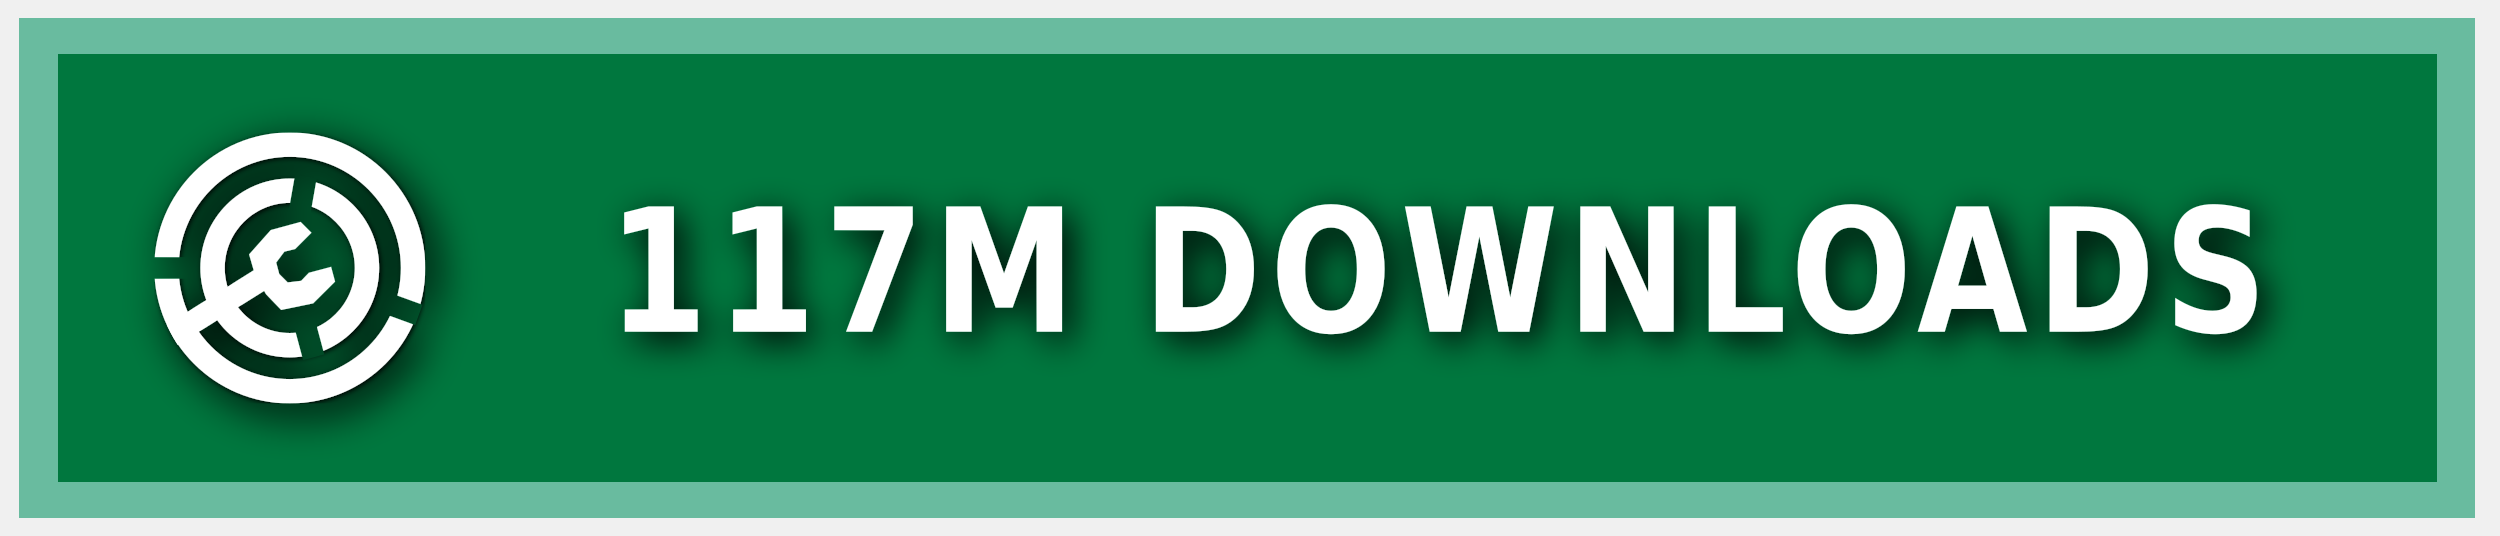
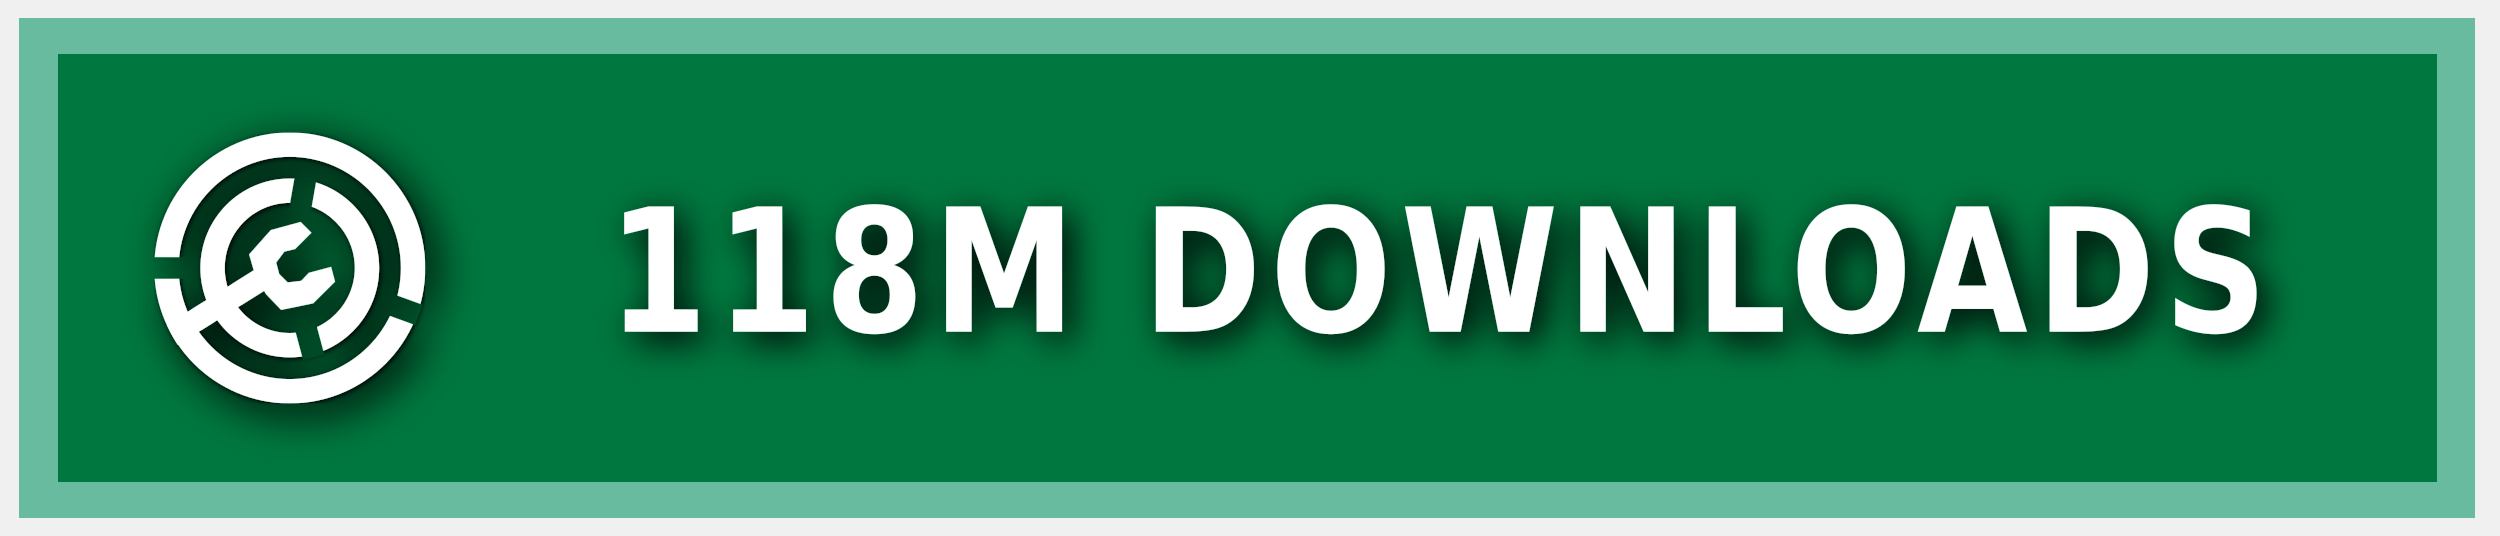
<svg xmlns="http://www.w3.org/2000/svg" xmlns:ns1="https://boxy-svg.com" width="140" height="30" role="img" aria-label="MODRINTH">
  <style> g:not(.noshadow) { filter: drop-shadow(0.5px 0.5px 1.0px black); } </style>
  <defs>
    <ns1:guide x="121.656" y="10.118" angle="90" />
    <ns1:guide x="127.198" y="17.628" angle="90" />
    <ns1:guide x="8.199" y="-3.08" angle="0" />
    <ns1:guide x="20.449" y="-4.101" angle="0" />
    <ns1:guide x="121.656" y="10.118" angle="90" />
    <ns1:guide x="127.198" y="17.628" angle="90" />
    <ns1:guide x="8.199" y="-3.08" angle="0" />
    <ns1:guide x="20.449" y="-4.101" angle="0" />
  </defs>
  <g class="noshadow" shape-rendering="crispEdges" style="" transform="matrix(1.074564, 0, 0, 1, 0, 0)">
    <rect x="1" y="1" width="128" height="28" style="fill: #00954E;" />
    <rect x="1" y="1" width="128" height="28" style="fill: rgba(0, 0, 0, 0.2);" />
    <rect x="2" y="2" width="126" height="26" style="fill: none; stroke-width:2px; stroke: rgba(211, 255, 255, 0.5);" />
  </g>
  <g fill-rule="evenodd" stroke-linejoin="round" stroke-miterlimit="1.5" clip-rule="evenodd" transform="matrix(1.2, 0, 0, 1.2, -1.2, -1.5)">
    <path fill="none" d="M 8.199 7.432 L 20.846 7.432 L 20.846 20.079 L 8.199 20.079 L 8.199 7.432 Z" style="" />
    <g clip-path="url(#a)" transform="matrix(0.126469, 0, 0, 0.126469, 8.198999, 7.431019)" style="">
      <path fill="#ffffff" d="M50 17c18.207 0 32.988 14.787 32.988 33S68.207 83 50 83 17.012 68.213 17.012 50 31.793 17 50 17Zm0 9c13.24 0 23.988 10.755 23.988 24S63.24 74 50 74 26.012 63.245 26.012 50 36.76 26 50 26Z" />
    </g>
    <g clip-path="url(#b)" transform="matrix(0.126469, 0, 0, 0.126469, 8.198999, 7.431019)" style="">
      <path fill="#ffffff" d="M50 0c27.596 0 50 22.404 50 50s-22.404 50-50 50S0 77.596 0 50 22.404 0 50 0Zm0 9c22.629 0 41 18.371 41 41S72.629 91 50 91 9 72.629 9 50 27.371 9 50 9Z" />
    </g>
    <g class="noshadow" clip-path="url(#c)" transform="matrix(0.112383, 0, 0, 0.122032, 8.268063, 7.737635)" style="">
      <path fill="none" stroke="#ffffff" stroke-width="9" d="M 50 50 L 5.171 75.882" />
    </g>
    <path fill="#ffffff" d="M 12.909 14.103 L 12.625 13.123 L 13.637 11.985 L 15.028 11.605 L 15.534 12.111 L 14.775 12.87 L 14.269 12.996 L 13.89 13.502 L 14.032 14.038 L 14.425 14.429 L 15.053 14.354 L 15.415 13.979 L 16.452 13.701 L 16.637 14.392 L 15.613 15.407 L 14.121 15.714 L 13.415 14.979 L 12.909 14.103 Z" style="" />
    <clipPath id="clip-1">
      <path d="M50 0c27.596 0 50 22.404 50 50s-22.404 50-50 50S0 77.596 0 50 22.404 0 50 0Zm0 39.549c5.768 0 10.451 4.683 10.451 10.451 0 5.768-4.683 10.451-10.451 10.451-5.768 0-10.451-4.683-10.451-10.451 0-5.768 4.683-10.451 10.451-10.451Z" />
    </clipPath>
    <g class="noshadow" clip-path="url(#clip-1)" transform="matrix(0.064459, 0.010209, -0.018807, 0.118741, -9.215255, -61.72825)" style="transform-origin: 27.985px 74.177px;">
      <path fill="none" stroke="#ffffff" stroke-width="9" d="M 49.29 67.75 L 6.679 80.603" style="" />
    </g>
  </g>
  <g>
    <clipPath id="a">
      <path fill-rule="evenodd" stroke-linejoin="round" stroke-miterlimit="1.5" clip-rule="evenodd" d="M100 0H0v100h100V0ZM46.002 49.295l.076 1.757 8.83 32.963 7.843-2.102-8.596-32.094 5.804-32.932-7.997-1.41-5.96 33.818Z" />
    </clipPath>
    <clipPath id="b">
      <path d="M0 0v46h50l1.368.241L99 63.578l-2.736 7.517L49.295 54H0v46h100V0H0Z" />
    </clipPath>
    <clipPath id="c">
      <path d="M50 0c27.596 0 50 22.404 50 50s-22.404 50-50 50S0 77.596 0 50 22.404 0 50 0Zm0 39.549c5.768 0 10.451 4.683 10.451 10.451 0 5.768-4.683 10.451-10.451 10.451-5.768 0-10.451-4.683-10.451-10.451 0-5.768 4.683-10.451 10.451-10.451Z" />
    </clipPath>
  </g>
  <g fill="#fff" text-anchor="middle" font-family="Verdana,Geneva,DejaVu Sans,sans-serif" text-rendering="geometricPrecision" font-size="100" transform="matrix(1, 0, 0, 1, 13, 0)">
-     <text style="font-size: 80px; font-weight: 700; white-space: pre;" transform="matrix(0.1, 0, 0, 0.120296, 0, -3.678133)" x="675" y="185" letter-spacing="5">117M DOWNLOADS</text>
+     <text style="font-size: 80px; font-weight: 700; white-space: pre;" transform="matrix(0.1, 0, 0, 0.120296, 0, -3.678133)" x="675" y="185" letter-spacing="5">118M DOWNLOADS</text>
  </g>
</svg>
